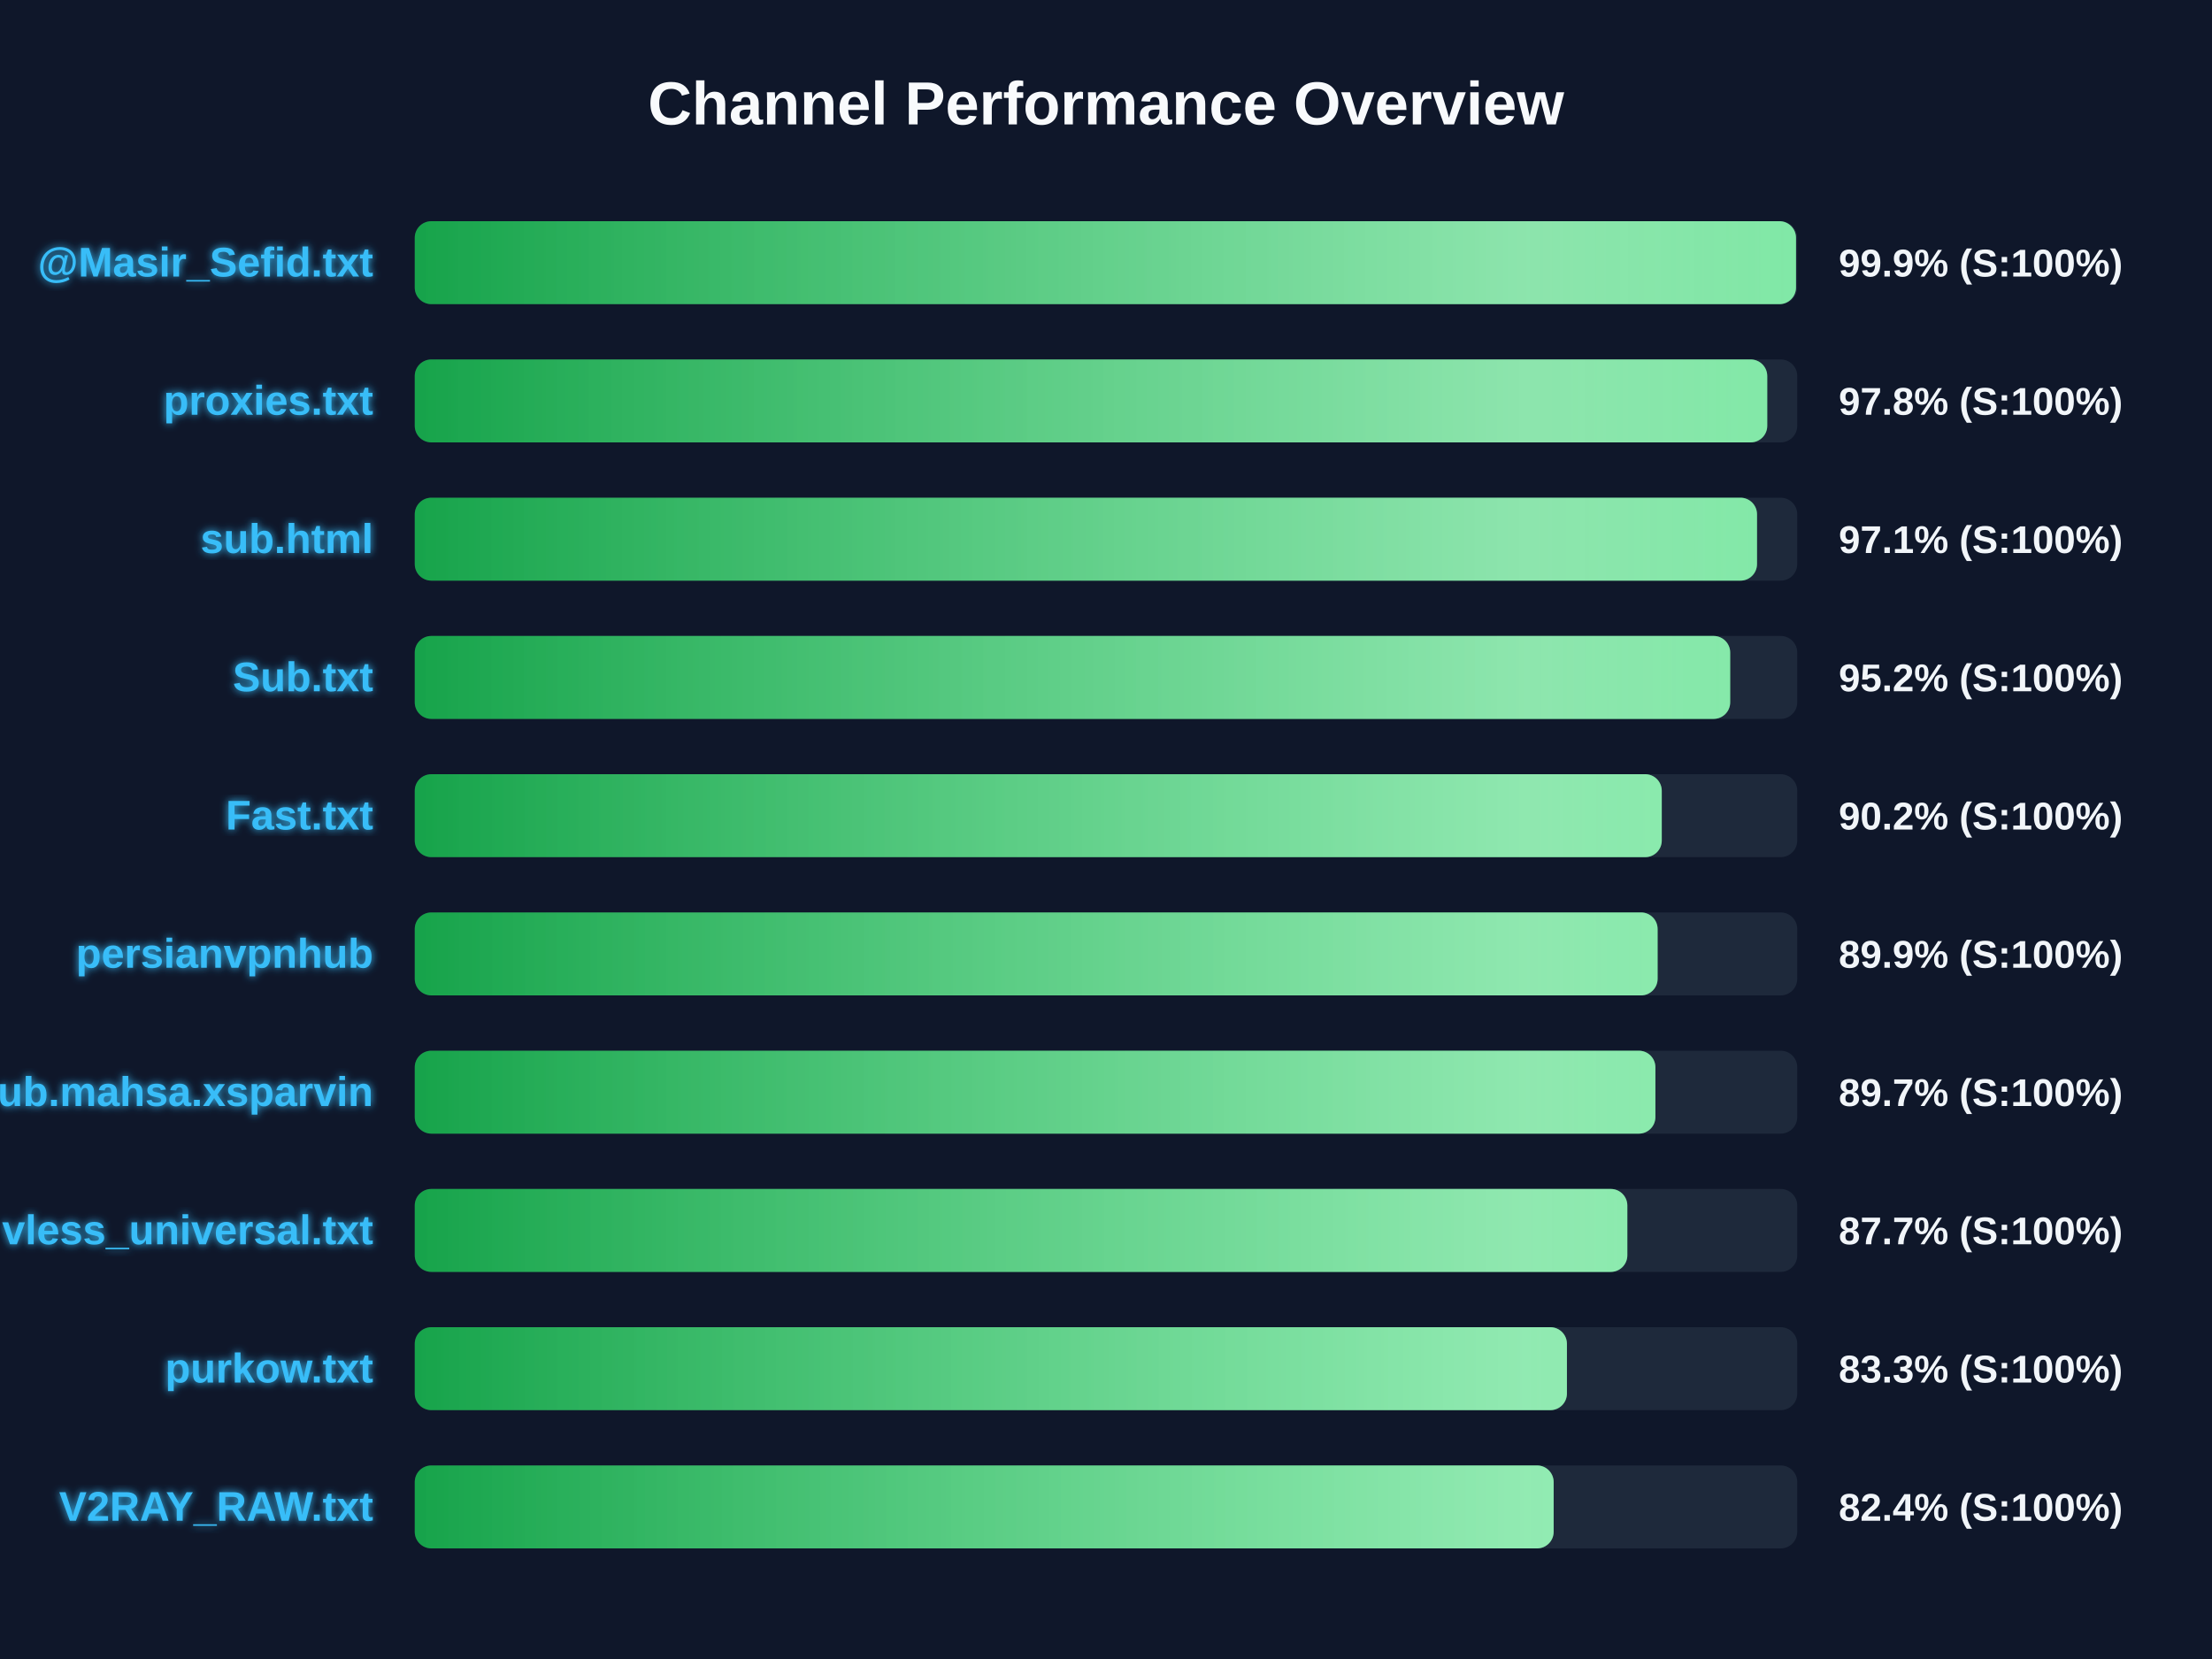
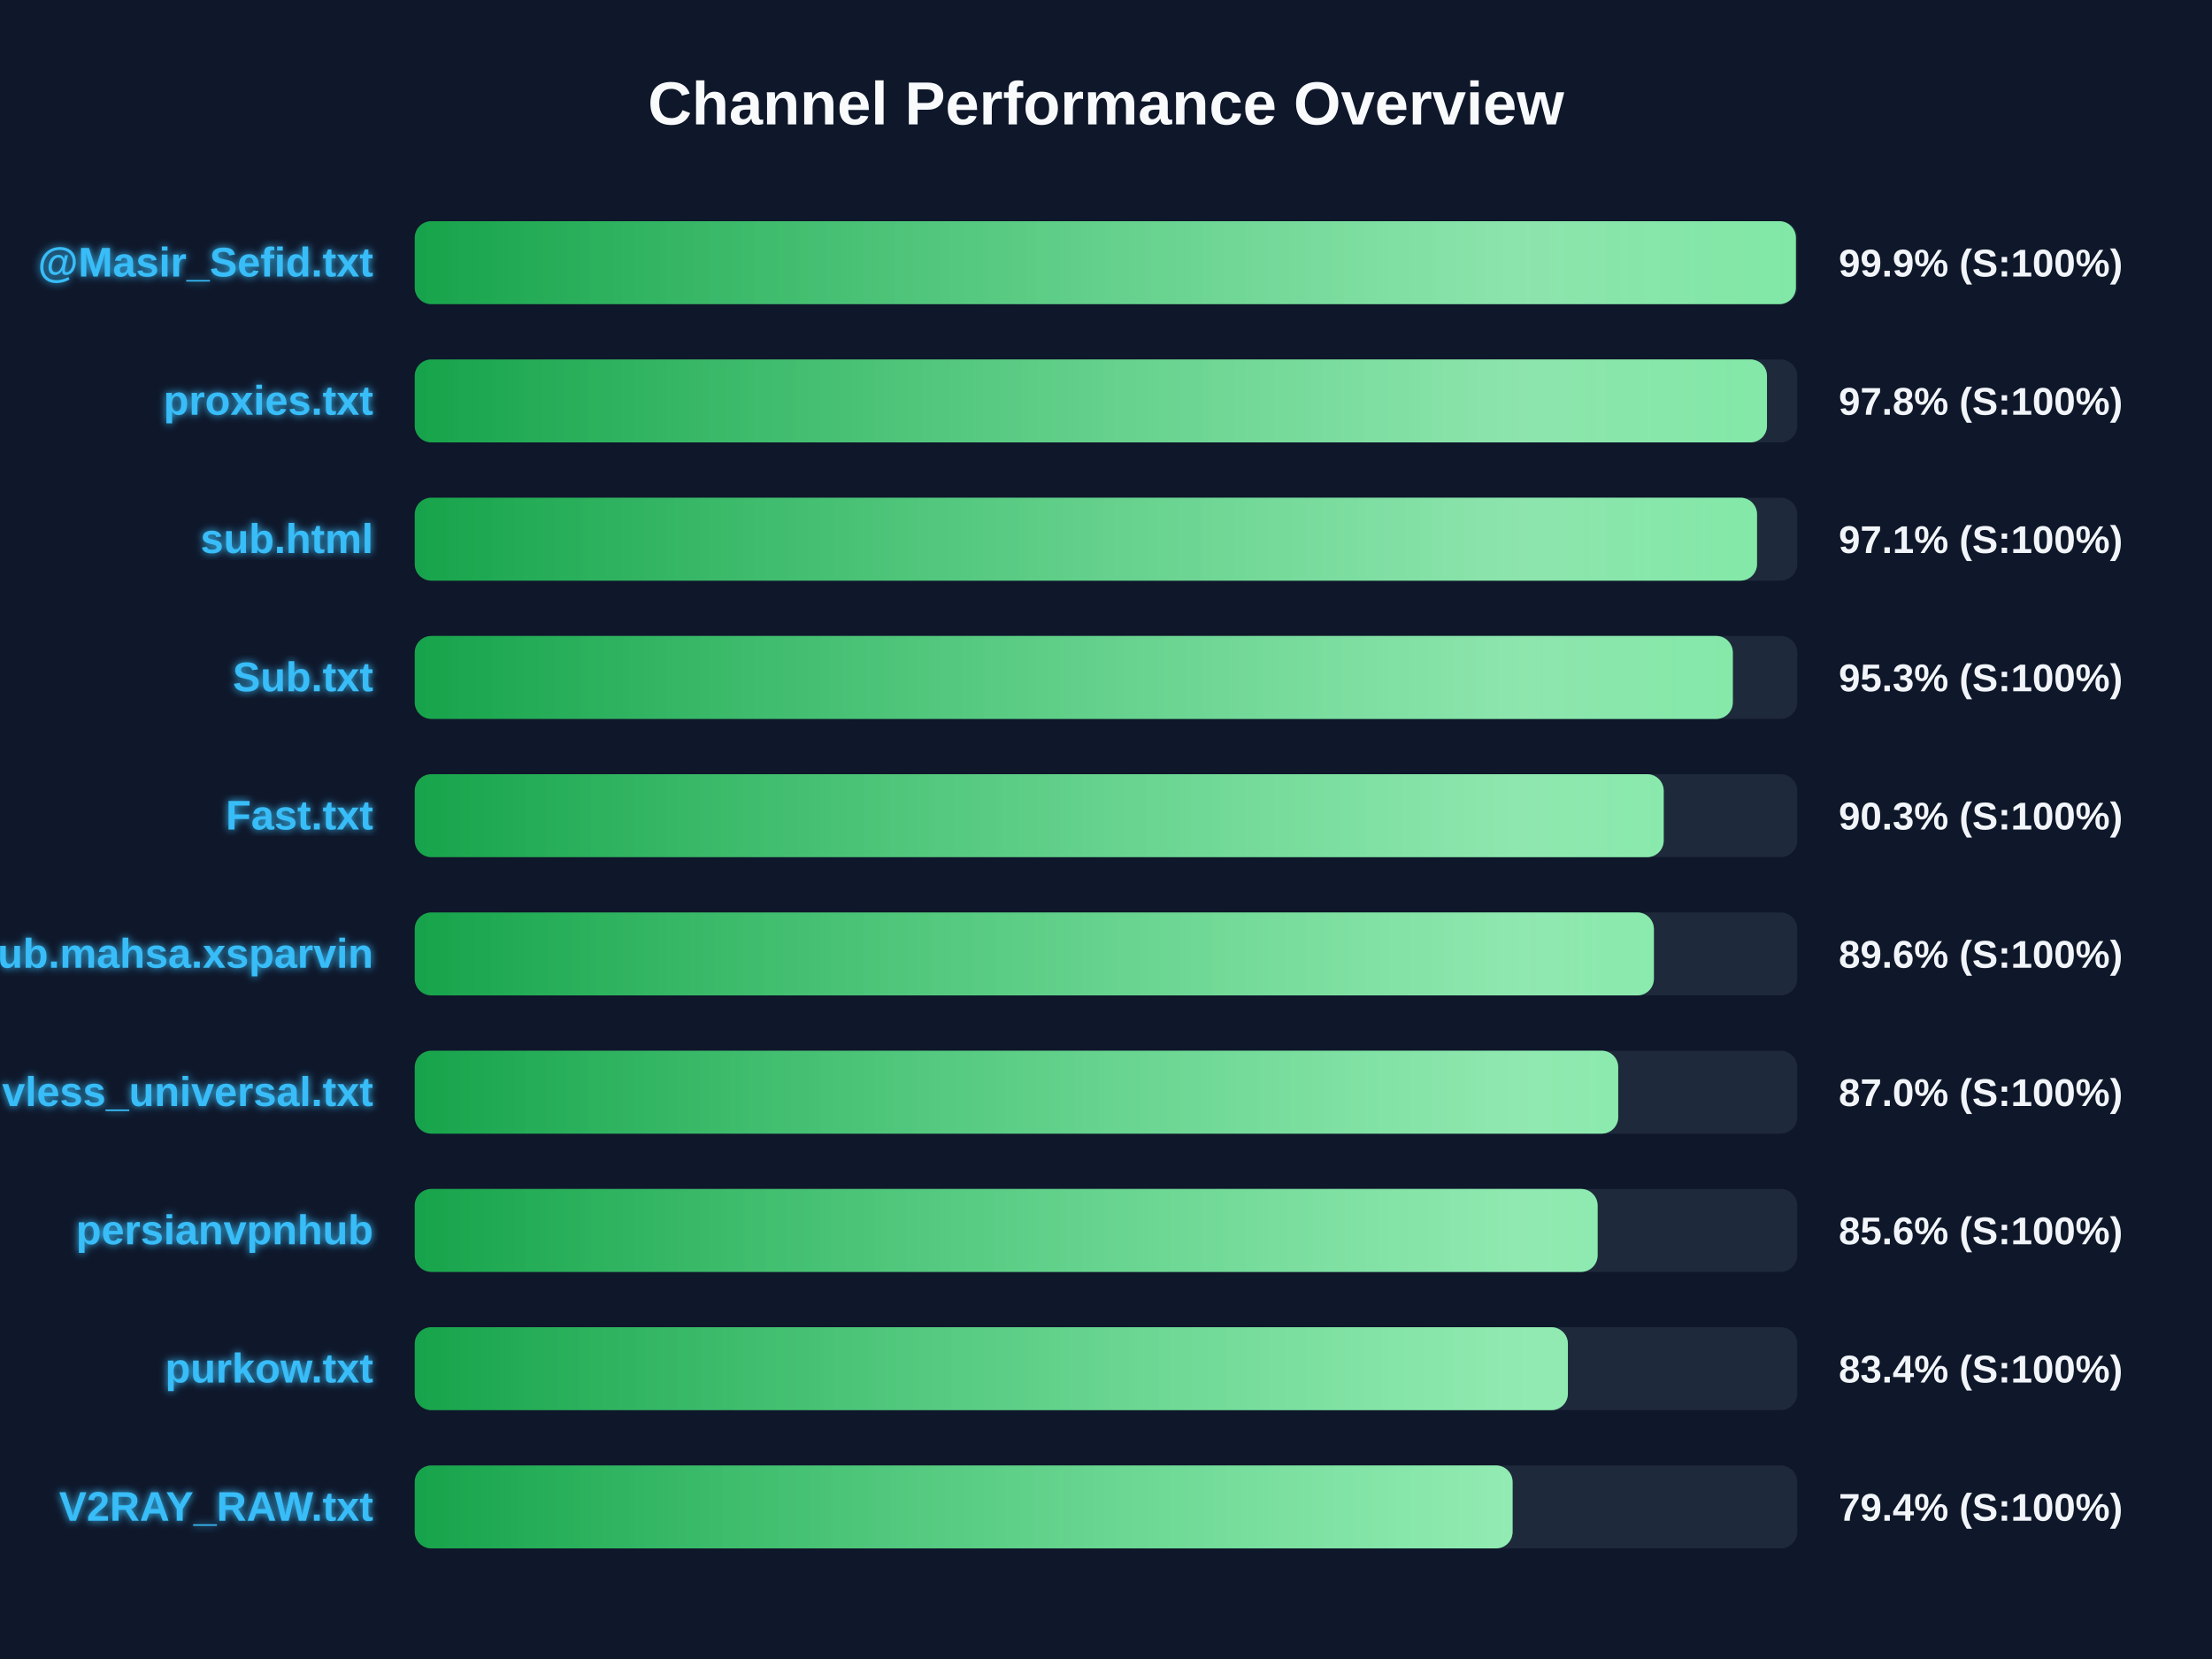
<svg xmlns="http://www.w3.org/2000/svg" width="800" height="600" version="1.1">
  <defs>
    <linearGradient id="grad-green" x1="0%" y1="0%" x2="100%" y2="0%">
      <stop offset="0%" stop-color="#16a34a" />
      <stop offset="100%" stop-color="#4ade80" />
    </linearGradient>
    <linearGradient id="grad-yellow" x1="0%" y1="0%" x2="100%" y2="0%">
      <stop offset="0%" stop-color="#ca8a04" />
      <stop offset="100%" stop-color="#fde047" />
    </linearGradient>
    <linearGradient id="grad-red" x1="0%" y1="0%" x2="100%" y2="0%">
      <stop offset="0%" stop-color="#dc2626" />
      <stop offset="100%" stop-color="#f87171" />
    </linearGradient>
    <linearGradient id="shimmer" x1="0%" y1="0%" x2="100%" y2="0%">
      <stop offset="0%" stop-color="rgba(255,255,255,0)" />
      <stop offset="50%" stop-color="rgba(255,255,255,0.4)" />
      <stop offset="100%" stop-color="rgba(255,255,255,0)" />
    </linearGradient>
    <filter id="glow" x="-20%" y="-20%" width="140%" height="140%">
      <feGaussianBlur stdDeviation="1.5" result="blur" />
      <feComposite in="SourceGraphic" in2="blur" operator="over" />
    </filter>
  </defs>
  <style>
        .bg-rect { fill: #0f172a; }
        .title { font: bold 22px 'Segoe UI', Arial, sans-serif; fill: #f8fafc; }
        .row { font: bold 15px 'Segoe UI', Arial, sans-serif; fill: #38bdf8; filter: url(#glow); }
        .score { font: bold 14px 'Segoe UI', Arial, sans-serif; fill: #f1f5f9; }
        @keyframes shimmer-anim {
            0% { transform: translateX(-100%); }
            100% { transform: translateX(200%); }
        }
        .shimmer-rect {
            animation: shimmer-anim 2.5s infinite linear;
        }
    </style>
  <rect width="100%" height="100%" class="bg-rect" />
  <text x="400" y="45" text-anchor="middle" class="title">Channel Performance Overview</text>
  <rect x="150" y="80" width="500" height="30" fill="#1e293b" rx="6" />
  <clipPath id="clip-0">
-     <rect x="150" y="80" width="499.55" height="30" rx="6" />
+     <rect x="150" y="80" width="499.5" height="30" rx="6" />
  </clipPath>
-   <rect x="150" y="80" width="499.55" height="30" fill="url(#grad-green)" rx="6" />
+   <rect x="150" y="80" width="499.5" height="30" fill="url(#grad-green)" rx="6" />
  <g clip-path="url(#clip-0)">
    <rect x="150" y="80" width="100%" height="30" fill="url(#shimmer)" class="shimmer-rect" />
  </g>
  <text x="135" y="100" text-anchor="end" class="row">@Masir_Sefid.txt</text>
  <text x="665" y="100" text-anchor="start" class="score">99.9% (S:100%)</text>
  <rect x="150" y="130" width="500" height="30" fill="#1e293b" rx="6" />
  <clipPath id="clip-1">
-     <rect x="150" y="130" width="489.15" height="30" rx="6" />
+     <rect x="150" y="130" width="489.05" height="30" rx="6" />
  </clipPath>
-   <rect x="150" y="130" width="489.15" height="30" fill="url(#grad-green)" rx="6" />
+   <rect x="150" y="130" width="489.05" height="30" fill="url(#grad-green)" rx="6" />
  <g clip-path="url(#clip-1)">
    <rect x="150" y="130" width="100%" height="30" fill="url(#shimmer)" class="shimmer-rect" />
  </g>
  <text x="135" y="150" text-anchor="end" class="row">proxies.txt</text>
  <text x="665" y="150" text-anchor="start" class="score">97.8% (S:100%)</text>
  <rect x="150" y="180" width="500" height="30" fill="#1e293b" rx="6" />
  <clipPath id="clip-2">
    <rect x="150" y="180" width="485.45" height="30" rx="6" />
  </clipPath>
  <rect x="150" y="180" width="485.45" height="30" fill="url(#grad-green)" rx="6" />
  <g clip-path="url(#clip-2)">
    <rect x="150" y="180" width="100%" height="30" fill="url(#shimmer)" class="shimmer-rect" />
  </g>
  <text x="135" y="200" text-anchor="end" class="row">sub.html</text>
  <text x="665" y="200" text-anchor="start" class="score">97.1% (S:100%)</text>
  <rect x="150" y="230" width="500" height="30" fill="#1e293b" rx="6" />
  <clipPath id="clip-3">
-     <rect x="150" y="230" width="475.75" height="30" rx="6" />
+     <rect x="150" y="230" width="476.7" height="30" rx="6" />
  </clipPath>
-   <rect x="150" y="230" width="475.75" height="30" fill="url(#grad-green)" rx="6" />
+   <rect x="150" y="230" width="476.7" height="30" fill="url(#grad-green)" rx="6" />
  <g clip-path="url(#clip-3)">
    <rect x="150" y="230" width="100%" height="30" fill="url(#shimmer)" class="shimmer-rect" />
  </g>
  <text x="135" y="250" text-anchor="end" class="row">Sub.txt</text>
-   <text x="665" y="250" text-anchor="start" class="score">95.2% (S:100%)</text>
+   <text x="665" y="250" text-anchor="start" class="score">95.3% (S:100%)</text>
  <rect x="150" y="280" width="500" height="30" fill="#1e293b" rx="6" />
  <clipPath id="clip-4">
-     <rect x="150" y="280" width="451.0" height="30" rx="6" />
+     <rect x="150" y="280" width="451.7" height="30" rx="6" />
  </clipPath>
-   <rect x="150" y="280" width="451.0" height="30" fill="url(#grad-green)" rx="6" />
+   <rect x="150" y="280" width="451.7" height="30" fill="url(#grad-green)" rx="6" />
  <g clip-path="url(#clip-4)">
    <rect x="150" y="280" width="100%" height="30" fill="url(#shimmer)" class="shimmer-rect" />
  </g>
  <text x="135" y="300" text-anchor="end" class="row">Fast.txt</text>
-   <text x="665" y="300" text-anchor="start" class="score">90.2% (S:100%)</text>
+   <text x="665" y="300" text-anchor="start" class="score">90.3% (S:100%)</text>
  <rect x="150" y="330" width="500" height="30" fill="#1e293b" rx="6" />
  <clipPath id="clip-5">
-     <rect x="150" y="330" width="449.5" height="30" rx="6" />
+     <rect x="150" y="330" width="448.15" height="30" rx="6" />
  </clipPath>
-   <rect x="150" y="330" width="449.5" height="30" fill="url(#grad-green)" rx="6" />
+   <rect x="150" y="330" width="448.15" height="30" fill="url(#grad-green)" rx="6" />
  <g clip-path="url(#clip-5)">
    <rect x="150" y="330" width="100%" height="30" fill="url(#shimmer)" class="shimmer-rect" />
  </g>
-   <text x="135" y="350" text-anchor="end" class="row">persianvpnhub</text>
-   <text x="665" y="350" text-anchor="start" class="score">89.9% (S:100%)</text>
+   <text x="135" y="350" text-anchor="end" class="row">Sub.mahsa.xsparvin</text>
+   <text x="665" y="350" text-anchor="start" class="score">89.6% (S:100%)</text>
  <rect x="150" y="380" width="500" height="30" fill="#1e293b" rx="6" />
  <clipPath id="clip-6">
-     <rect x="150" y="380" width="448.7" height="30" rx="6" />
+     <rect x="150" y="380" width="435.25" height="30" rx="6" />
  </clipPath>
-   <rect x="150" y="380" width="448.7" height="30" fill="url(#grad-green)" rx="6" />
+   <rect x="150" y="380" width="435.25" height="30" fill="url(#grad-green)" rx="6" />
  <g clip-path="url(#clip-6)">
    <rect x="150" y="380" width="100%" height="30" fill="url(#shimmer)" class="shimmer-rect" />
  </g>
-   <text x="135" y="400" text-anchor="end" class="row">Sub.mahsa.xsparvin</text>
-   <text x="665" y="400" text-anchor="start" class="score">89.7% (S:100%)</text>
+   <text x="135" y="400" text-anchor="end" class="row">vless_universal.txt</text>
+   <text x="665" y="400" text-anchor="start" class="score">87.0% (S:100%)</text>
  <rect x="150" y="430" width="500" height="30" fill="#1e293b" rx="6" />
  <clipPath id="clip-7">
-     <rect x="150" y="430" width="438.55" height="30" rx="6" />
+     <rect x="150" y="430" width="427.8" height="30" rx="6" />
  </clipPath>
-   <rect x="150" y="430" width="438.55" height="30" fill="url(#grad-green)" rx="6" />
+   <rect x="150" y="430" width="427.8" height="30" fill="url(#grad-green)" rx="6" />
  <g clip-path="url(#clip-7)">
    <rect x="150" y="430" width="100%" height="30" fill="url(#shimmer)" class="shimmer-rect" />
  </g>
-   <text x="135" y="450" text-anchor="end" class="row">vless_universal.txt</text>
-   <text x="665" y="450" text-anchor="start" class="score">87.7% (S:100%)</text>
+   <text x="135" y="450" text-anchor="end" class="row">persianvpnhub</text>
+   <text x="665" y="450" text-anchor="start" class="score">85.6% (S:100%)</text>
  <rect x="150" y="480" width="500" height="30" fill="#1e293b" rx="6" />
  <clipPath id="clip-8">
-     <rect x="150" y="480" width="416.7" height="30" rx="6" />
+     <rect x="150" y="480" width="417.05" height="30" rx="6" />
  </clipPath>
-   <rect x="150" y="480" width="416.7" height="30" fill="url(#grad-green)" rx="6" />
+   <rect x="150" y="480" width="417.05" height="30" fill="url(#grad-green)" rx="6" />
  <g clip-path="url(#clip-8)">
    <rect x="150" y="480" width="100%" height="30" fill="url(#shimmer)" class="shimmer-rect" />
  </g>
  <text x="135" y="500" text-anchor="end" class="row">purkow.txt</text>
-   <text x="665" y="500" text-anchor="start" class="score">83.3% (S:100%)</text>
+   <text x="665" y="500" text-anchor="start" class="score">83.4% (S:100%)</text>
  <rect x="150" y="530" width="500" height="30" fill="#1e293b" rx="6" />
  <clipPath id="clip-9">
-     <rect x="150" y="530" width="411.9" height="30" rx="6" />
+     <rect x="150" y="530" width="397.05" height="30" rx="6" />
  </clipPath>
-   <rect x="150" y="530" width="411.9" height="30" fill="url(#grad-green)" rx="6" />
+   <rect x="150" y="530" width="397.05" height="30" fill="url(#grad-green)" rx="6" />
  <g clip-path="url(#clip-9)">
    <rect x="150" y="530" width="100%" height="30" fill="url(#shimmer)" class="shimmer-rect" />
  </g>
  <text x="135" y="550" text-anchor="end" class="row">V2RAY_RAW.txt</text>
-   <text x="665" y="550" text-anchor="start" class="score">82.4% (S:100%)</text>
+   <text x="665" y="550" text-anchor="start" class="score">79.4% (S:100%)</text>
</svg>
